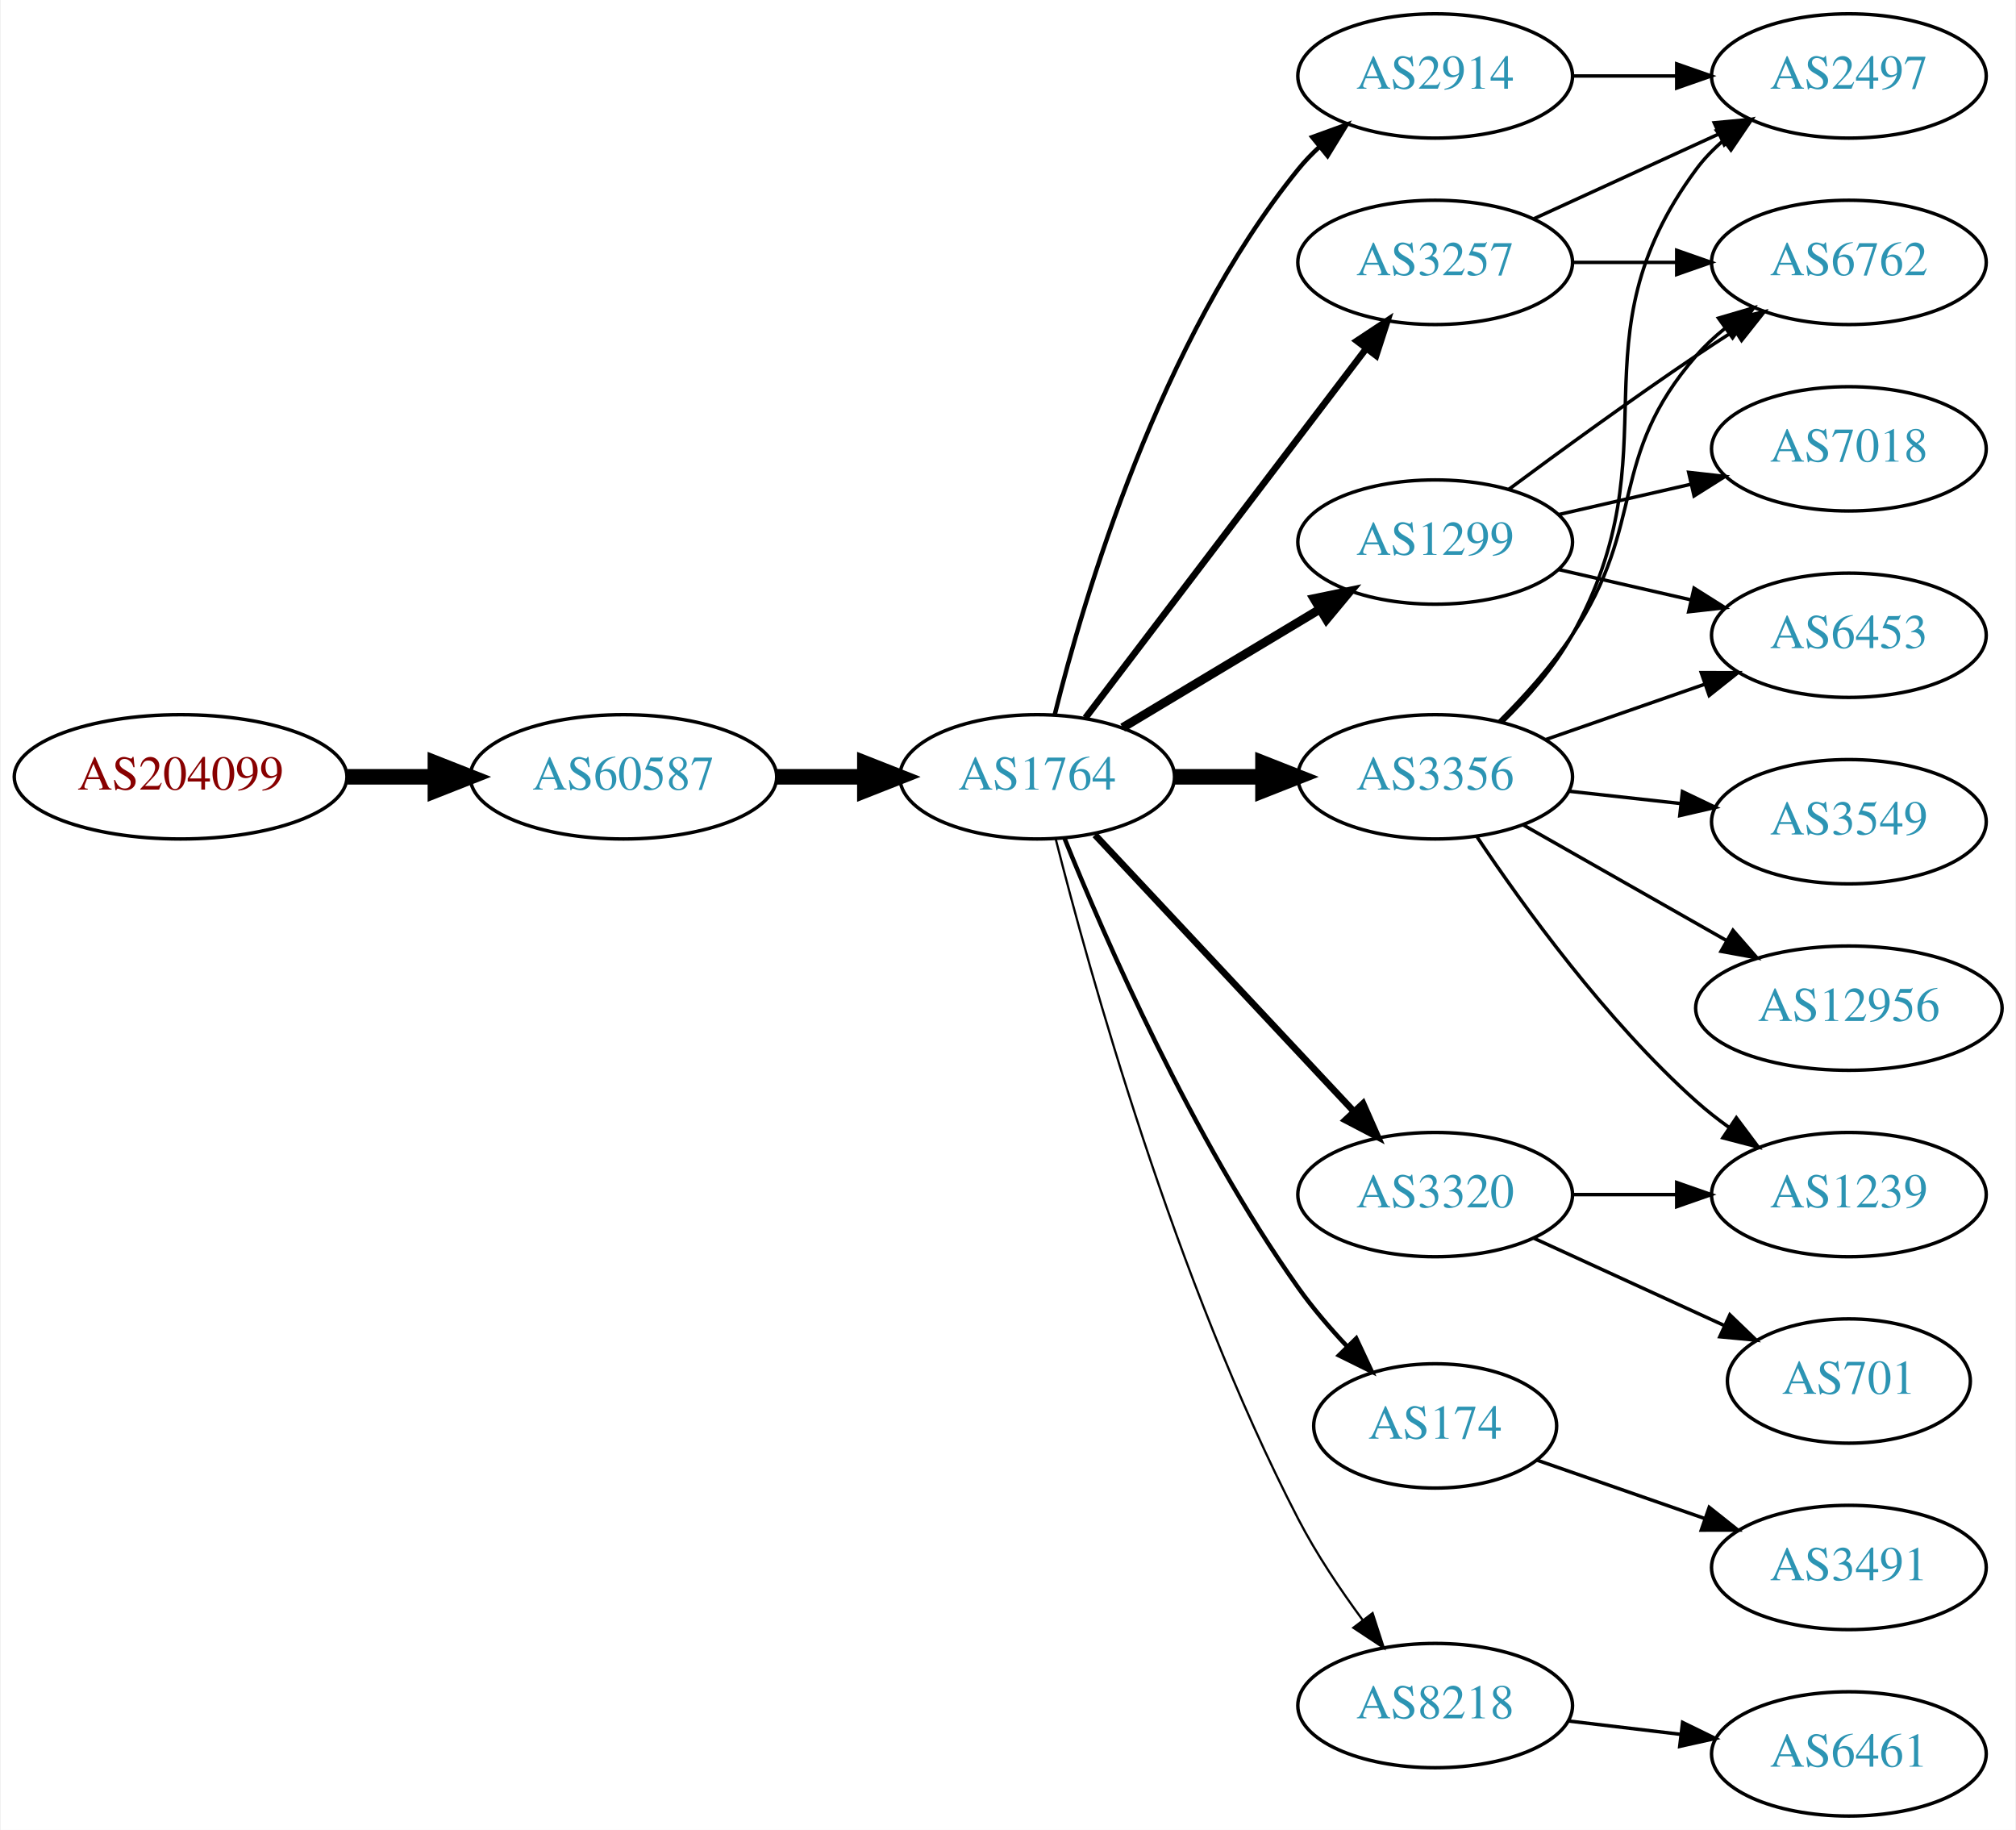
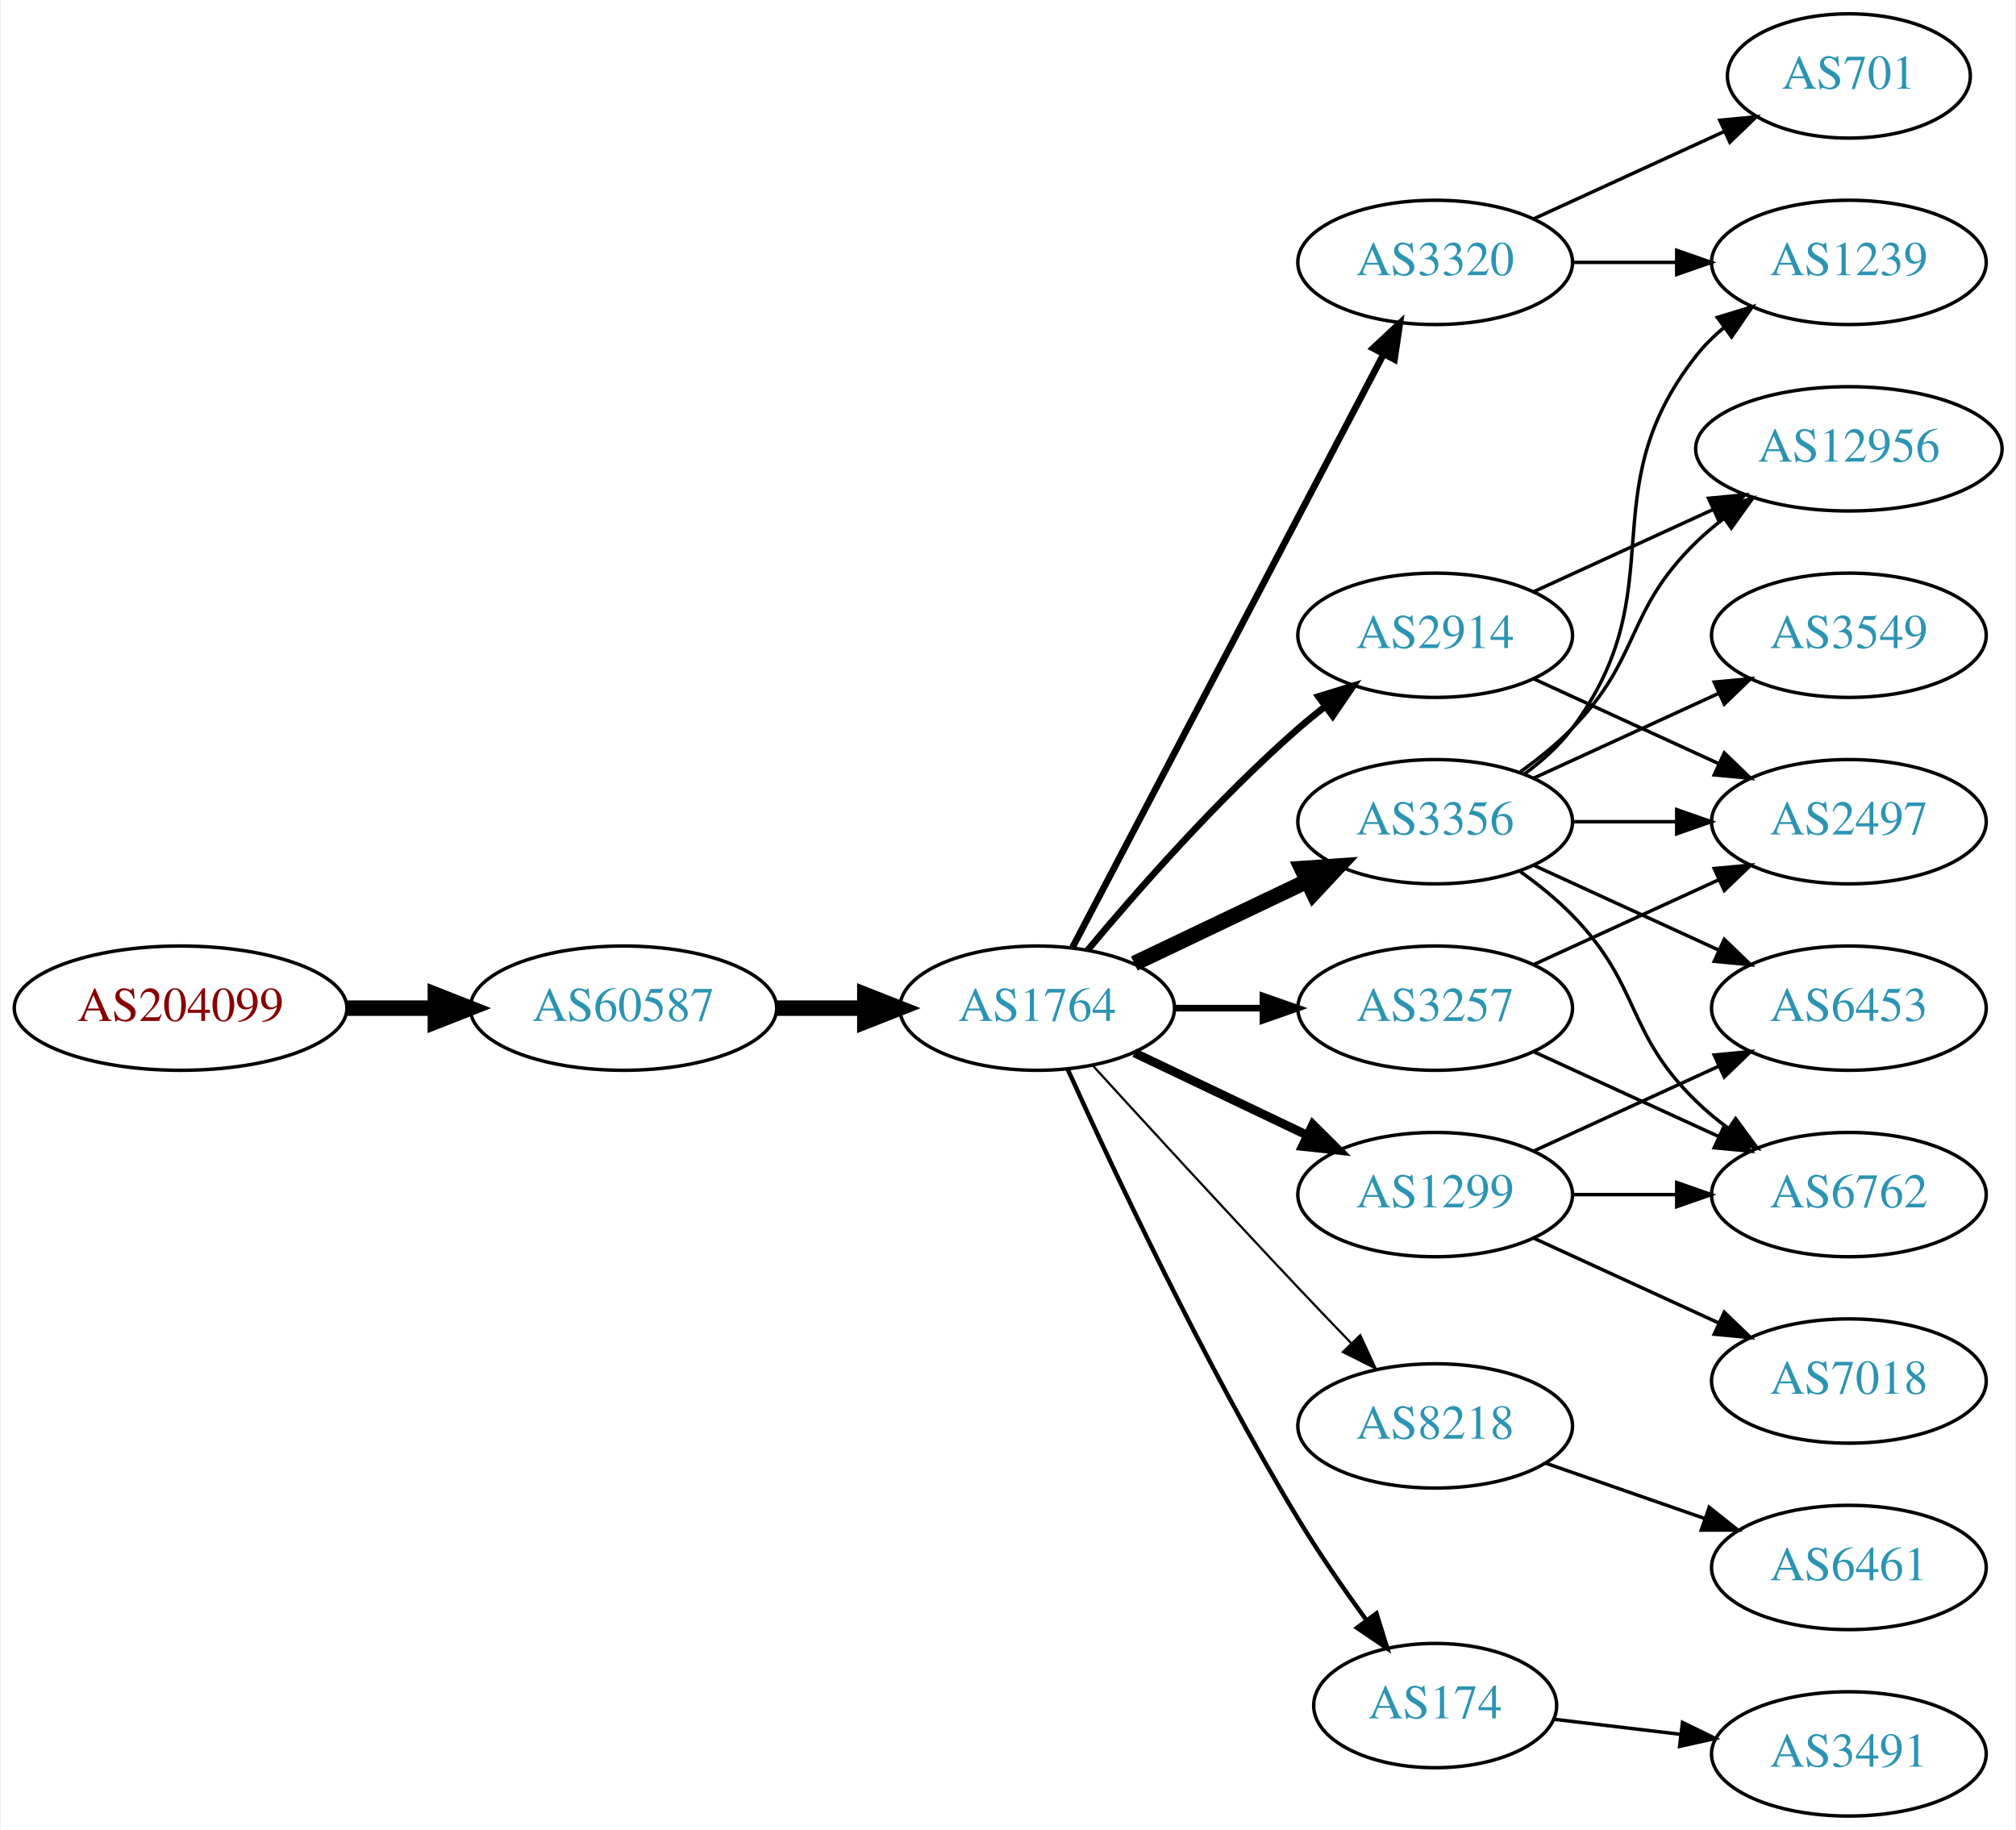
<svg xmlns="http://www.w3.org/2000/svg" xmlns:xlink="http://www.w3.org/1999/xlink" width="584pt" height="530pt" viewBox="0.00 0.00 583.56 530.00">
  <g id="graph0" class="graph" transform="scale(1 1) rotate(0) translate(4 526)">
    <polygon fill="white" stroke="none" points="-4,4 -4,-526 579.562,-526 579.562,4 -4,4" />
    <g id="node1" class="node">
      <g id="a_node1">
        <a xlink:href="/asn/204099" xlink:title="AS204099 ~ i4a GmbH [AT]">
-           <ellipse fill="#ffffff" stroke="black" cx="48.096" cy="-301" rx="48.192" ry="18" />
-           <text text-anchor="middle" x="48.096" y="-297.3" font-family="Times,serif" font-size="14.00" fill="#880000">AS204099</text>
+           <ellipse fill="#ffffff" stroke="black" cx="48.096" cy="-234" rx="48.192" ry="18" />
+           <text text-anchor="middle" x="48.096" y="-230.3" font-family="Times,serif" font-size="14.00" fill="#880000">AS204099</text>
        </a>
      </g>
    </g>
    <g id="node2" class="node">
      <g id="a_node2">
        <a xlink:href="/asn/60587" xlink:title="AS60587 ~ XINON GmbH [AT]">
-           <ellipse fill="#ffffff" stroke="black" cx="176.388" cy="-301" rx="44.393" ry="18" />
-           <text text-anchor="middle" x="176.388" y="-297.3" font-family="Times,serif" font-size="14.00" fill="#2c94b3">AS60587</text>
+           <ellipse fill="#ffffff" stroke="black" cx="176.388" cy="-234" rx="44.393" ry="18" />
+           <text text-anchor="middle" x="176.388" y="-230.3" font-family="Times,serif" font-size="14.00" fill="#2c94b3">AS60587</text>
        </a>
      </g>
    </g>
    <g id="edge1" class="edge">
-       <path fill="none" stroke="black" stroke-width="4.5" d="M96.481,-301C104.742,-301 113.386,-301 121.799,-301" />
-       <polygon fill="black" stroke="black" stroke-width="4.5" points="121.904,-304.938 131.904,-301 121.904,-297.063 121.904,-304.938" />
+       <path fill="none" stroke="black" stroke-width="4.5" d="M96.481,-234C104.742,-234 113.386,-234 121.799,-234" />
+       <polygon fill="black" stroke="black" stroke-width="4.5" points="121.904,-237.938 131.904,-234 121.904,-230.063 121.904,-237.938" />
    </g>
    <g id="node3" class="node">
      <g id="a_node3">
        <a xlink:href="/asn/1764" xlink:title="AS1764 ~ NEXTLAYER-AS [AT]">
-           <ellipse fill="#ffffff" stroke="black" cx="296.23" cy="-301" rx="39.794" ry="18" />
-           <text text-anchor="middle" x="296.23" y="-297.3" font-family="Times,serif" font-size="14.00" fill="#2c94b3">AS1764</text>
+           <ellipse fill="#ffffff" stroke="black" cx="296.23" cy="-234" rx="39.794" ry="18" />
+           <text text-anchor="middle" x="296.23" y="-230.3" font-family="Times,serif" font-size="14.00" fill="#2c94b3">AS1764</text>
        </a>
      </g>
    </g>
    <g id="edge2" class="edge">
-       <path fill="none" stroke="black" stroke-width="4.5" d="M220.599,-301C228.911,-301 237.674,-301 246.156,-301" />
-       <polygon fill="black" stroke="black" stroke-width="4.5" points="246.315,-304.938 256.315,-301 246.315,-297.063 246.315,-304.938" />
+       <path fill="none" stroke="black" stroke-width="4.5" d="M220.599,-234C228.911,-234 237.674,-234 246.156,-234" />
+       <polygon fill="black" stroke="black" stroke-width="4.5" points="246.315,-237.938 256.315,-234 246.315,-230.063 246.315,-237.938" />
    </g>
    <g id="node4" class="node">
      <g id="a_node4">
-         <a xlink:href="/asn/2914" xlink:title="AS2914 ~ NTT America, Inc. [US]">
-           <ellipse fill="#ffffff" stroke="black" cx="411.523" cy="-504" rx="39.794" ry="18" />
-           <text text-anchor="middle" x="411.523" y="-500.3" font-family="Times,serif" font-size="14.00" fill="#2c94b3">AS2914</text>
+         <a xlink:href="/asn/3257" xlink:title="AS3257 ~ GTT [DE]">
+           <ellipse fill="#ffffff" stroke="black" cx="411.523" cy="-234" rx="39.794" ry="18" />
+           <text text-anchor="middle" x="411.523" y="-230.3" font-family="Times,serif" font-size="14.00" fill="#2c94b3">AS3257</text>
        </a>
      </g>
    </g>
    <g id="edge3" class="edge">
-       <path fill="none" stroke="black" stroke-width="1.286" d="M301.305,-318.952C309.713,-352.859 331.65,-427.363 371.877,-477 373.712,-479.265 375.786,-481.423 377.995,-483.459" />
-       <polygon fill="black" stroke="black" stroke-width="1.286" points="375.92,-486.284 385.881,-489.894 380.346,-480.86 375.92,-486.284" />
+       <path fill="none" stroke="black" stroke-width="1.929" d="M335.902,-234C344.105,-234 352.869,-234 361.401,-234" />
+       <polygon fill="black" stroke="black" stroke-width="1.929" points="361.641,-237.5 371.641,-234 361.641,-230.5 361.641,-237.5" />
    </g>
    <g id="node5" class="node">
      <g id="a_node5">
-         <a xlink:href="/asn/1299" xlink:title="AS1299 ~ Telia Carrier [EU]">
-           <ellipse fill="#ffffff" stroke="black" cx="411.523" cy="-369" rx="39.794" ry="18" />
-           <text text-anchor="middle" x="411.523" y="-365.3" font-family="Times,serif" font-size="14.00" fill="#2c94b3">AS1299</text>
+         <a xlink:href="/asn/3320" xlink:title="AS3320 ~ DTAG [DE]">
+           <ellipse fill="#ffffff" stroke="black" cx="411.523" cy="-450" rx="39.794" ry="18" />
+           <text text-anchor="middle" x="411.523" y="-446.3" font-family="Times,serif" font-size="14.00" fill="#2c94b3">AS3320</text>
        </a>
      </g>
    </g>
    <g id="edge4" class="edge">
-       <path fill="none" stroke="black" stroke-width="2.571" d="M320.98,-315.255C337.597,-325.229 359.993,-338.671 378.229,-349.617" />
-       <polygon fill="black" stroke="black" stroke-width="2.571" points="376.429,-352.618 386.804,-354.764 380.032,-346.616 376.429,-352.618" />
+       <path fill="none" stroke="black" stroke-width="1.929" d="M306.501,-251.676C326.343,-289.505 373.021,-378.499 396.507,-423.278" />
+       <polygon fill="black" stroke="black" stroke-width="1.929" points="393.538,-425.152 401.283,-432.383 399.737,-421.901 393.538,-425.152" />
    </g>
    <g id="node6" class="node">
      <g id="a_node6">
-         <a xlink:href="/asn/174" xlink:title="AS174 ~ Cogent Communications [US]">
-           <ellipse fill="#ffffff" stroke="black" cx="411.523" cy="-113" rx="35.194" ry="18" />
-           <text text-anchor="middle" x="411.523" y="-109.3" font-family="Times,serif" font-size="14.00" fill="#2c94b3">AS174</text>
+         <a xlink:href="/asn/3356" xlink:title="AS3356 ~ Level 3 Parent, LLC [US]">
+           <ellipse fill="#ffffff" stroke="black" cx="411.523" cy="-288" rx="39.794" ry="18" />
+           <text text-anchor="middle" x="411.523" y="-284.3" font-family="Times,serif" font-size="14.00" fill="#2c94b3">AS3356</text>
        </a>
      </g>
    </g>
    <g id="edge5" class="edge">
-       <path fill="none" stroke="black" stroke-width="1.286" d="M304.156,-283.178C315.792,-254.365 341.044,-196.402 371.877,-153 376.01,-147.182 380.977,-141.39 385.953,-136.093" />
-       <polygon fill="black" stroke="black" stroke-width="1.286" points="388.656,-138.335 393.153,-128.741 383.655,-133.437 388.656,-138.335" />
+       <path fill="none" stroke="black" stroke-width="4.5" d="M324.367,-246.934C339.361,-254.081 358.182,-263.052 374.405,-270.785" />
+       <polygon fill="black" stroke="black" stroke-width="4.5" points="372.887,-274.423 383.608,-275.171 376.275,-267.314 372.887,-274.423" />
    </g>
    <g id="node7" class="node">
      <g id="a_node7">
-         <a xlink:href="/asn/3320" xlink:title="AS3320 ~ DTAG [DE]">
+         <a xlink:href="/asn/1299" xlink:title="AS1299 ~ Telia Carrier [EU]">
          <ellipse fill="#ffffff" stroke="black" cx="411.523" cy="-180" rx="39.794" ry="18" />
-           <text text-anchor="middle" x="411.523" y="-176.3" font-family="Times,serif" font-size="14.00" fill="#2c94b3">AS3320</text>
+           <text text-anchor="middle" x="411.523" y="-176.3" font-family="Times,serif" font-size="14.00" fill="#2c94b3">AS1299</text>
        </a>
      </g>
    </g>
    <g id="edge6" class="edge">
-       <path fill="none" stroke="black" stroke-width="1.929" d="M312.983,-284.175C332.43,-263.406 365.644,-227.932 387.836,-204.23" />
-       <polygon fill="black" stroke="black" stroke-width="1.929" points="390.624,-206.374 394.904,-196.682 385.514,-201.589 390.624,-206.374" />
+       <path fill="none" stroke="black" stroke-width="2.571" d="M324.367,-221.066C339.361,-213.919 358.182,-204.948 374.405,-197.215" />
+       <polygon fill="black" stroke="black" stroke-width="2.571" points="376.087,-200.291 383.608,-192.829 373.075,-193.972 376.087,-200.291" />
    </g>
    <g id="node8" class="node">
      <g id="a_node8">
        <a xlink:href="/asn/8218" xlink:title="AS8218 ~ legacy Neotelecoms [FR]">
-           <ellipse fill="#ffffff" stroke="black" cx="411.523" cy="-32" rx="39.794" ry="18" />
-           <text text-anchor="middle" x="411.523" y="-28.3" font-family="Times,serif" font-size="14.00" fill="#2c94b3">AS8218</text>
+           <ellipse fill="#ffffff" stroke="black" cx="411.523" cy="-113" rx="39.794" ry="18" />
+           <text text-anchor="middle" x="411.523" y="-109.3" font-family="Times,serif" font-size="14.00" fill="#2c94b3">AS8218</text>
        </a>
      </g>
    </g>
    <g id="edge7" class="edge">
-       <path fill="none" stroke="black" stroke-width="0.643" d="M301.595,-283.019C311.179,-245.181 336.093,-155.126 371.877,-86 377.098,-75.914 384.024,-65.594 390.569,-56.713" />
-       <polygon fill="black" stroke="black" stroke-width="0.643" points="393.398,-58.775 396.66,-48.695 387.824,-54.541 393.398,-58.775" />
+       <path fill="none" stroke="black" stroke-width="0.643" d="M312.272,-217.45C327.267,-201.005 351.009,-175.115 371.877,-153 376.774,-147.809 382.065,-142.282 387.114,-137.045" />
+       <polygon fill="black" stroke="black" stroke-width="0.643" points="389.827,-139.274 394.264,-129.653 384.796,-134.407 389.827,-139.274" />
    </g>
    <g id="node9" class="node">
      <g id="a_node9">
-         <a xlink:href="/asn/3356" xlink:title="AS3356 ~ Level 3 Parent, LLC [US]">
-           <ellipse fill="#ffffff" stroke="black" cx="411.523" cy="-301" rx="39.794" ry="18" />
-           <text text-anchor="middle" x="411.523" y="-297.3" font-family="Times,serif" font-size="14.00" fill="#2c94b3">AS3356</text>
+         <a xlink:href="/asn/174" xlink:title="AS174 ~ Cogent Communications [US]">
+           <ellipse fill="#ffffff" stroke="black" cx="411.523" cy="-32" rx="35.194" ry="18" />
+           <text text-anchor="middle" x="411.523" y="-28.3" font-family="Times,serif" font-size="14.00" fill="#2c94b3">AS174</text>
        </a>
      </g>
    </g>
    <g id="edge8" class="edge">
-       <path fill="none" stroke="black" stroke-width="4.5" d="M335.902,-301C344.105,-301 352.869,-301 361.401,-301" />
-       <polygon fill="black" stroke="black" stroke-width="4.5" points="361.641,-304.938 371.641,-301 361.641,-297.063 361.641,-304.938" />
+       <path fill="none" stroke="black" stroke-width="1.286" d="M305.118,-216.215C317.895,-187.94 344.464,-131.303 371.877,-86 377.847,-76.133 385.052,-65.733 391.615,-56.722" />
+       <polygon fill="black" stroke="black" stroke-width="1.286" points="394.513,-58.69 397.65,-48.571 388.887,-54.525 394.513,-58.69" />
    </g>
    <g id="node10" class="node">
      <g id="a_node10">
-         <a xlink:href="/asn/3257" xlink:title="AS3257 ~ GTT [DE]">
-           <ellipse fill="#ffffff" stroke="black" cx="411.523" cy="-450" rx="39.794" ry="18" />
-           <text text-anchor="middle" x="411.523" y="-446.3" font-family="Times,serif" font-size="14.00" fill="#2c94b3">AS3257</text>
+         <a xlink:href="/asn/2914" xlink:title="AS2914 ~ NTT America, Inc. [US]">
+           <ellipse fill="#ffffff" stroke="black" cx="411.523" cy="-342" rx="39.794" ry="18" />
+           <text text-anchor="middle" x="411.523" y="-338.3" font-family="Times,serif" font-size="14.00" fill="#2c94b3">AS2914</text>
        </a>
      </g>
    </g>
    <g id="edge9" class="edge">
-       <path fill="none" stroke="black" stroke-width="1.929" d="M310.226,-318.092C330.202,-344.364 368.553,-394.802 391.609,-425.125" />
-       <polygon fill="black" stroke="black" stroke-width="1.929" points="388.84,-427.265 397.678,-433.107 394.412,-423.028 388.84,-427.265" />
+       <path fill="none" stroke="black" stroke-width="1.929" d="M310.86,-250.817C325.143,-267.929 348.689,-294.745 371.877,-315 374.342,-317.154 376.981,-319.294 379.678,-321.372" />
+       <polygon fill="black" stroke="black" stroke-width="1.929" points="377.703,-324.264 387.832,-327.37 381.851,-318.625 377.703,-324.264" />
+     </g>
+     <g id="node13" class="node">
+       <g id="a_node13">
+         <a xlink:href="/asn/2497" xlink:title="AS2497 ~ Internet Initiative Japan Inc. [JP]">
+           <ellipse fill="#ffffff" stroke="black" cx="531.366" cy="-288" rx="39.794" ry="18" />
+           <text text-anchor="middle" x="531.366" y="-284.3" font-family="Times,serif" font-size="14.00" fill="#2c94b3">AS2497</text>
+         </a>
+       </g>
+     </g>
+     <g id="edge12" class="edge">
+       <path fill="none" stroke="black" d="M440.152,-246.661C456.109,-253.973 476.379,-263.261 493.662,-271.181" />
+       <polygon fill="black" stroke="black" points="492.361,-274.435 502.91,-275.419 495.277,-268.071 492.361,-274.435" />
+     </g>
+     <g id="node14" class="node">
+       <g id="a_node14">
+         <a xlink:href="/asn/6762" xlink:title="AS6762 ~ TELECOM ITALIA SPARKLE S.p.A. [IT]">
+           <ellipse fill="#ffffff" stroke="black" cx="531.366" cy="-180" rx="39.794" ry="18" />
+           <text text-anchor="middle" x="531.366" y="-176.3" font-family="Times,serif" font-size="14.00" fill="#2c94b3">AS6762</text>
+         </a>
+       </g>
+     </g>
+     <g id="edge13" class="edge">
+       <path fill="none" stroke="black" d="M440.152,-221.339C456.109,-214.027 476.379,-204.739 493.662,-196.819" />
+       <polygon fill="black" stroke="black" points="495.277,-199.929 502.91,-192.581 492.361,-193.565 495.277,-199.929" />
+     </g>
+     <g id="node11" class="node">
+       <g id="a_node11">
+         <a xlink:href="/asn/701" xlink:title="AS701 ~ UUNET [US]">
+           <ellipse fill="#ffffff" stroke="black" cx="531.366" cy="-504" rx="35.194" ry="18" />
+           <text text-anchor="middle" x="531.366" y="-500.3" font-family="Times,serif" font-size="14.00" fill="#2c94b3">AS701</text>
+         </a>
+       </g>
+     </g>
+     <g id="edge10" class="edge">
+       <path fill="none" stroke="black" d="M440.152,-462.661C456.568,-470.183 477.55,-479.798 495.147,-487.861" />
+       <polygon fill="black" stroke="black" points="493.975,-491.174 504.524,-492.158 496.891,-484.811 493.975,-491.174" />
+     </g>
+     <g id="node12" class="node">
+       <g id="a_node12">
+         <a xlink:href="/asn/1239" xlink:title="AS1239 ~ Sprint [US]">
+           <ellipse fill="#ffffff" stroke="black" cx="531.366" cy="-450" rx="39.794" ry="18" />
+           <text text-anchor="middle" x="531.366" y="-446.3" font-family="Times,serif" font-size="14.00" fill="#2c94b3">AS1239</text>
+         </a>
+       </g>
+     </g>
+     <g id="edge11" class="edge">
+       <path fill="none" stroke="black" d="M451.436,-450C460.989,-450 471.339,-450 481.301,-450" />
+       <polygon fill="black" stroke="black" points="481.494,-453.5 491.494,-450 481.494,-446.5 481.494,-453.5" />
+     </g>
+     <g id="edge14" class="edge">
+       <path fill="none" stroke="black" d="M437.454,-301.882C442.53,-305.611 447.448,-310.016 451.17,-315 481.441,-355.542 455.871,-383.246 487.17,-423 489.495,-425.953 492.238,-428.67 495.197,-431.147" />
+       <polygon fill="black" stroke="black" points="493.257,-434.064 503.394,-437.145 497.39,-428.415 493.257,-434.064" />
+     </g>
+     <g id="edge16" class="edge">
+       <path fill="none" stroke="black" d="M451.436,-288C460.989,-288 471.339,-288 481.301,-288" />
+       <polygon fill="black" stroke="black" points="481.494,-291.5 491.494,-288 481.494,-284.5 481.494,-291.5" />
+     </g>
+     <g id="edge18" class="edge">
+       <path fill="none" stroke="black" d="M436.117,-273.611C441.373,-269.852 446.705,-265.563 451.17,-261 471.342,-240.383 466.476,-227.094 487.17,-207 490.015,-204.237 493.189,-201.614 496.489,-199.166" />
+       <polygon fill="black" stroke="black" points="498.554,-201.994 504.837,-193.462 494.605,-196.214 498.554,-201.994" />
+     </g>
+     <g id="node15" class="node">
+       <g id="a_node15">
+         <a xlink:href="/asn/6453" xlink:title="AS6453 ~ TATA COMMUNICATIONS (AMERICA) INC [US]">
+           <ellipse fill="#ffffff" stroke="black" cx="531.366" cy="-234" rx="39.794" ry="18" />
+           <text text-anchor="middle" x="531.366" y="-230.3" font-family="Times,serif" font-size="14.00" fill="#2c94b3">AS6453</text>
+         </a>
+       </g>
+     </g>
+     <g id="edge15" class="edge">
+       <path fill="none" stroke="black" d="M440.152,-275.339C456.109,-268.027 476.379,-258.739 493.662,-250.819" />
+       <polygon fill="black" stroke="black" points="495.277,-253.929 502.91,-246.581 492.361,-247.565 495.277,-253.929" />
+     </g>
+     <g id="node16" class="node">
+       <g id="a_node16">
+         <a xlink:href="/asn/12956" xlink:title="AS12956 ~ TELXIUS [ES]">
+           <ellipse fill="#ffffff" stroke="black" cx="531.366" cy="-396" rx="44.393" ry="18" />
+           <text text-anchor="middle" x="531.366" y="-392.3" font-family="Times,serif" font-size="14.00" fill="#2c94b3">AS12956</text>
+         </a>
+       </g>
+     </g>
+     <g id="edge17" class="edge">
+       <path fill="none" stroke="black" d="M436.117,-302.389C441.373,-306.148 446.705,-310.437 451.17,-315 471.342,-335.617 466.476,-348.906 487.17,-369 489.656,-371.414 492.393,-373.722 495.246,-375.9" />
+       <polygon fill="black" stroke="black" points="493.284,-378.798 503.482,-381.671 497.301,-373.066 493.284,-378.798" />
+     </g>
+     <g id="node17" class="node">
+       <g id="a_node17">
+         <a xlink:href="/asn/3549" xlink:title="AS3549 ~ Level 3 Parent, LLC [US]">
+           <ellipse fill="#ffffff" stroke="black" cx="531.366" cy="-342" rx="39.794" ry="18" />
+           <text text-anchor="middle" x="531.366" y="-338.3" font-family="Times,serif" font-size="14.00" fill="#2c94b3">AS3549</text>
+         </a>
+       </g>
+     </g>
+     <g id="edge19" class="edge">
+       <path fill="none" stroke="black" d="M440.152,-300.661C456.109,-307.973 476.379,-317.261 493.662,-325.181" />
+       <polygon fill="black" stroke="black" points="492.361,-328.435 502.91,-329.419 495.277,-322.071 492.361,-328.435" />
+     </g>
+     <g id="edge20" class="edge">
+       <path fill="none" stroke="black" d="M451.436,-180C460.989,-180 471.339,-180 481.301,-180" />
+       <polygon fill="black" stroke="black" points="481.494,-183.5 491.494,-180 481.494,-176.5 481.494,-183.5" />
+     </g>
+     <g id="edge22" class="edge">
+       <path fill="none" stroke="black" d="M440.152,-192.661C456.109,-199.973 476.379,-209.261 493.662,-217.181" />
+       <polygon fill="black" stroke="black" points="492.361,-220.435 502.91,-221.419 495.277,-214.071 492.361,-220.435" />
+     </g>
+     <g id="node18" class="node">
+       <g id="a_node18">
+         <a xlink:href="/asn/7018" xlink:title="AS7018 ~ AT&amp;T Services, Inc. [US]">
+           <ellipse fill="#ffffff" stroke="black" cx="531.366" cy="-126" rx="39.794" ry="18" />
+           <text text-anchor="middle" x="531.366" y="-122.3" font-family="Times,serif" font-size="14.00" fill="#2c94b3">AS7018</text>
+         </a>
+       </g>
+     </g>
+     <g id="edge21" class="edge">
+       <path fill="none" stroke="black" d="M440.152,-167.339C456.109,-160.027 476.379,-150.739 493.662,-142.819" />
+       <polygon fill="black" stroke="black" points="495.277,-145.929 502.91,-138.581 492.361,-139.565 495.277,-145.929" />
+     </g>
+     <g id="node19" class="node">
+       <g id="a_node19">
+         <a xlink:href="/asn/6461" xlink:title="AS6461 ~ Zayo Bandwidth [US]">
+           <ellipse fill="#ffffff" stroke="black" cx="531.366" cy="-72" rx="39.794" ry="18" />
+           <text text-anchor="middle" x="531.366" y="-68.3" font-family="Times,serif" font-size="14.00" fill="#2c94b3">AS6461</text>
+         </a>
+       </g>
+     </g>
+     <g id="edge23" class="edge">
+       <path fill="none" stroke="black" d="M443.485,-102.228C457.582,-97.323 474.458,-91.451 489.571,-86.193" />
+       <polygon fill="black" stroke="black" points="490.907,-89.434 499.202,-82.843 488.607,-82.823 490.907,-89.434" />
    </g>
    <g id="node20" class="node">
      <g id="a_node20">
-         <a xlink:href="/asn/2497" xlink:title="AS2497 ~ Internet Initiative Japan Inc. [JP]">
-           <ellipse fill="#ffffff" stroke="black" cx="531.366" cy="-504" rx="39.794" ry="18" />
-           <text text-anchor="middle" x="531.366" y="-500.3" font-family="Times,serif" font-size="14.00" fill="#2c94b3">AS2497</text>
-         </a>
-       </g>
-     </g>
-     <g id="edge23" class="edge">
-       <path fill="none" stroke="black" d="M451.436,-504C460.989,-504 471.339,-504 481.301,-504" />
-       <polygon fill="black" stroke="black" points="481.494,-507.5 491.494,-504 481.494,-500.5 481.494,-507.5" />
-     </g>
-     <g id="node11" class="node">
-       <g id="a_node11">
-         <a xlink:href="/asn/6762" xlink:title="AS6762 ~ TELECOM ITALIA SPARKLE S.p.A. [IT]">
-           <ellipse fill="#ffffff" stroke="black" cx="531.366" cy="-450" rx="39.794" ry="18" />
-           <text text-anchor="middle" x="531.366" y="-446.3" font-family="Times,serif" font-size="14.00" fill="#2c94b3">AS6762</text>
-         </a>
-       </g>
-     </g>
-     <g id="edge10" class="edge">
-       <path fill="none" stroke="black" d="M432.853,-384.277C447.716,-395.304 468.46,-410.407 487.17,-423 490.719,-425.389 494.469,-427.839 498.217,-430.242" />
-       <polygon fill="black" stroke="black" points="496.544,-433.325 506.866,-435.712 500.285,-427.409 496.544,-433.325" />
-     </g>
-     <g id="node12" class="node">
-       <g id="a_node12">
-         <a xlink:href="/asn/7018" xlink:title="AS7018 ~ AT&amp;T Services, Inc. [US]">
-           <ellipse fill="#ffffff" stroke="black" cx="531.366" cy="-396" rx="39.794" ry="18" />
-           <text text-anchor="middle" x="531.366" y="-392.3" font-family="Times,serif" font-size="14.00" fill="#2c94b3">AS7018</text>
-         </a>
-       </g>
-     </g>
-     <g id="edge11" class="edge">
-       <path fill="none" stroke="black" d="M447.242,-376.955C459.242,-379.704 472.863,-382.825 485.556,-385.733" />
-       <polygon fill="black" stroke="black" points="484.958,-389.187 495.487,-388.009 486.522,-382.364 484.958,-389.187" />
-     </g>
-     <g id="node13" class="node">
-       <g id="a_node13">
-         <a xlink:href="/asn/6453" xlink:title="AS6453 ~ TATA COMMUNICATIONS (AMERICA) INC [US]">
-           <ellipse fill="#ffffff" stroke="black" cx="531.366" cy="-342" rx="39.794" ry="18" />
-           <text text-anchor="middle" x="531.366" y="-338.3" font-family="Times,serif" font-size="14.00" fill="#2c94b3">AS6453</text>
-         </a>
-       </g>
-     </g>
-     <g id="edge12" class="edge">
-       <path fill="none" stroke="black" d="M447.242,-361.045C459.242,-358.296 472.863,-355.175 485.556,-352.267" />
-       <polygon fill="black" stroke="black" points="486.522,-355.636 495.487,-349.991 484.958,-348.813 486.522,-355.636" />
-     </g>
-     <g id="node17" class="node">
-       <g id="a_node17">
        <a xlink:href="/asn/3491" xlink:title="AS3491 ~ PCCW Global, Inc. [US]">
-           <ellipse fill="#ffffff" stroke="black" cx="531.366" cy="-72" rx="39.794" ry="18" />
-           <text text-anchor="middle" x="531.366" y="-68.3" font-family="Times,serif" font-size="14.00" fill="#2c94b3">AS3491</text>
-         </a>
-       </g>
-     </g>
-     <g id="edge16" class="edge">
-       <path fill="none" stroke="black" d="M441.049,-103.075C455.603,-98.011 473.564,-91.763 489.553,-86.2" />
-       <polygon fill="black" stroke="black" points="490.912,-89.433 499.206,-82.841 488.612,-82.821 490.912,-89.433" />
-     </g>
-     <g id="node14" class="node">
-       <g id="a_node14">
-         <a xlink:href="/asn/1239" xlink:title="AS1239 ~ Sprint [US]">
-           <ellipse fill="#ffffff" stroke="black" cx="531.366" cy="-180" rx="39.794" ry="18" />
-           <text text-anchor="middle" x="531.366" y="-176.3" font-family="Times,serif" font-size="14.00" fill="#2c94b3">AS1239</text>
-         </a>
-       </g>
-     </g>
-     <g id="edge13" class="edge">
-       <path fill="none" stroke="black" d="M451.436,-180C460.989,-180 471.339,-180 481.301,-180" />
-       <polygon fill="black" stroke="black" points="481.494,-183.5 491.494,-180 481.494,-176.5 481.494,-183.5" />
-     </g>
-     <g id="node15" class="node">
-       <g id="a_node15">
-         <a xlink:href="/asn/701" xlink:title="AS701 ~ UUNET [US]">
-           <ellipse fill="#ffffff" stroke="black" cx="531.366" cy="-126" rx="35.194" ry="18" />
-           <text text-anchor="middle" x="531.366" y="-122.3" font-family="Times,serif" font-size="14.00" fill="#2c94b3">AS701</text>
-         </a>
-       </g>
-     </g>
-     <g id="edge14" class="edge">
-       <path fill="none" stroke="black" d="M440.152,-167.339C456.568,-159.817 477.55,-150.202 495.147,-142.139" />
-       <polygon fill="black" stroke="black" points="496.891,-145.189 504.524,-137.842 493.975,-138.826 496.891,-145.189" />
-     </g>
-     <g id="node16" class="node">
-       <g id="a_node16">
-         <a xlink:href="/asn/6461" xlink:title="AS6461 ~ Zayo Bandwidth [US]">
          <ellipse fill="#ffffff" stroke="black" cx="531.366" cy="-18" rx="39.794" ry="18" />
-           <text text-anchor="middle" x="531.366" y="-14.3" font-family="Times,serif" font-size="14.00" fill="#2c94b3">AS6461</text>
-         </a>
-       </g>
-     </g>
-     <g id="edge15" class="edge">
-       <path fill="none" stroke="black" d="M450.133,-27.532C460.444,-26.307 471.762,-24.962 482.562,-23.679" />
-       <polygon fill="black" stroke="black" points="483.191,-27.129 492.709,-22.474 482.366,-20.178 483.191,-27.129" />
-     </g>
-     <g id="edge20" class="edge">
-       <path fill="none" stroke="black" d="M430.08,-317.054C437.236,-324.212 445.21,-333.041 451.17,-342 472.991,-374.8 461.336,-393.258 487.17,-423 489.634,-425.838 492.471,-428.477 495.489,-430.906" />
-       <polygon fill="black" stroke="black" points="493.599,-433.858 503.767,-436.836 497.676,-428.167 493.599,-433.858" />
-     </g>
-     <g id="edge21" class="edge">
-       <path fill="none" stroke="black" d="M443.485,-311.772C457.582,-316.677 474.458,-322.548 489.571,-327.807" />
-       <polygon fill="black" stroke="black" points="488.607,-331.177 499.202,-331.157 490.907,-324.566 488.607,-331.177" />
-     </g>
-     <g id="edge22" class="edge">
-       <path fill="none" stroke="black" d="M423.665,-283.583C437.073,-263.518 461.061,-230.325 487.17,-207 490.127,-204.358 493.374,-201.813 496.718,-199.412" />
-       <polygon fill="black" stroke="black" points="498.771,-202.249 505.121,-193.768 494.868,-196.438 498.771,-202.249" />
-     </g>
-     <g id="node18" class="node">
-       <g id="a_node18">
-         <a xlink:href="/asn/3549" xlink:title="AS3549 ~ Level 3 Parent, LLC [US]">
-           <ellipse fill="#ffffff" stroke="black" cx="531.366" cy="-288" rx="39.794" ry="18" />
-           <text text-anchor="middle" x="531.366" y="-284.3" font-family="Times,serif" font-size="14.00" fill="#2c94b3">AS3549</text>
-         </a>
-       </g>
-     </g>
-     <g id="edge17" class="edge">
-       <path fill="none" stroke="black" d="M450.133,-296.851C460.444,-295.713 471.762,-294.465 482.562,-293.274" />
-       <polygon fill="black" stroke="black" points="483.153,-296.73 492.709,-292.154 482.385,-289.772 483.153,-296.73" />
-     </g>
-     <g id="node19" class="node">
-       <g id="a_node19">
-         <a xlink:href="/asn/12956" xlink:title="AS12956 ~ TELXIUS [ES]">
-           <ellipse fill="#ffffff" stroke="black" cx="531.366" cy="-234" rx="44.393" ry="18" />
-           <text text-anchor="middle" x="531.366" y="-230.3" font-family="Times,serif" font-size="14.00" fill="#2c94b3">AS12956</text>
-         </a>
-       </g>
-     </g>
-     <g id="edge18" class="edge">
-       <path fill="none" stroke="black" d="M436.94,-287.118C453.973,-277.433 476.946,-264.372 495.848,-253.625" />
-       <polygon fill="black" stroke="black" points="497.794,-256.545 504.757,-248.56 494.334,-250.46 497.794,-256.545" />
-     </g>
-     <g id="edge19" class="edge">
-       <path fill="none" stroke="black" d="M431.184,-317.012C438.347,-324.032 446.029,-332.771 451.17,-342 481.388,-396.248 450.266,-427.059 487.17,-477 489.403,-480.023 492.086,-482.786 495.007,-485.293" />
-       <polygon fill="black" stroke="black" points="493.033,-488.186 503.15,-491.331 497.202,-482.563 493.033,-488.186" />
+           <text text-anchor="middle" x="531.366" y="-14.3" font-family="Times,serif" font-size="14.00" fill="#2c94b3">AS3491</text>
+         </a>
+       </g>
+     </g>
+     <g id="edge26" class="edge">
+       <path fill="none" stroke="black" d="M445.977,-28.026C457.353,-26.674 470.298,-25.136 482.574,-23.678" />
+       <polygon fill="black" stroke="black" points="483.162,-27.133 492.679,-22.477 482.336,-20.181 483.162,-27.133" />
+     </g>
+     <g id="edge25" class="edge">
+       <path fill="none" stroke="black" d="M440.152,-329.339C456.109,-322.027 476.379,-312.739 493.662,-304.819" />
+       <polygon fill="black" stroke="black" points="495.277,-307.929 502.91,-300.581 492.361,-301.565 495.277,-307.929" />
    </g>
    <g id="edge24" class="edge">
-       <path fill="none" stroke="black" d="M451.436,-450C460.989,-450 471.339,-450 481.301,-450" />
-       <polygon fill="black" stroke="black" points="481.494,-453.5 491.494,-450 481.494,-446.5 481.494,-453.5" />
-     </g>
-     <g id="edge25" class="edge">
-       <path fill="none" stroke="black" d="M440.152,-462.661C456.109,-469.973 476.379,-479.261 493.662,-487.181" />
-       <polygon fill="black" stroke="black" points="492.361,-490.435 502.91,-491.419 495.277,-484.071 492.361,-490.435" />
+       <path fill="none" stroke="black" d="M440.152,-354.661C455.65,-361.762 475.216,-370.728 492.163,-378.494" />
+       <polygon fill="black" stroke="black" points="490.716,-381.681 501.266,-382.665 493.633,-375.317 490.716,-381.681" />
    </g>
  </g>
</svg>
